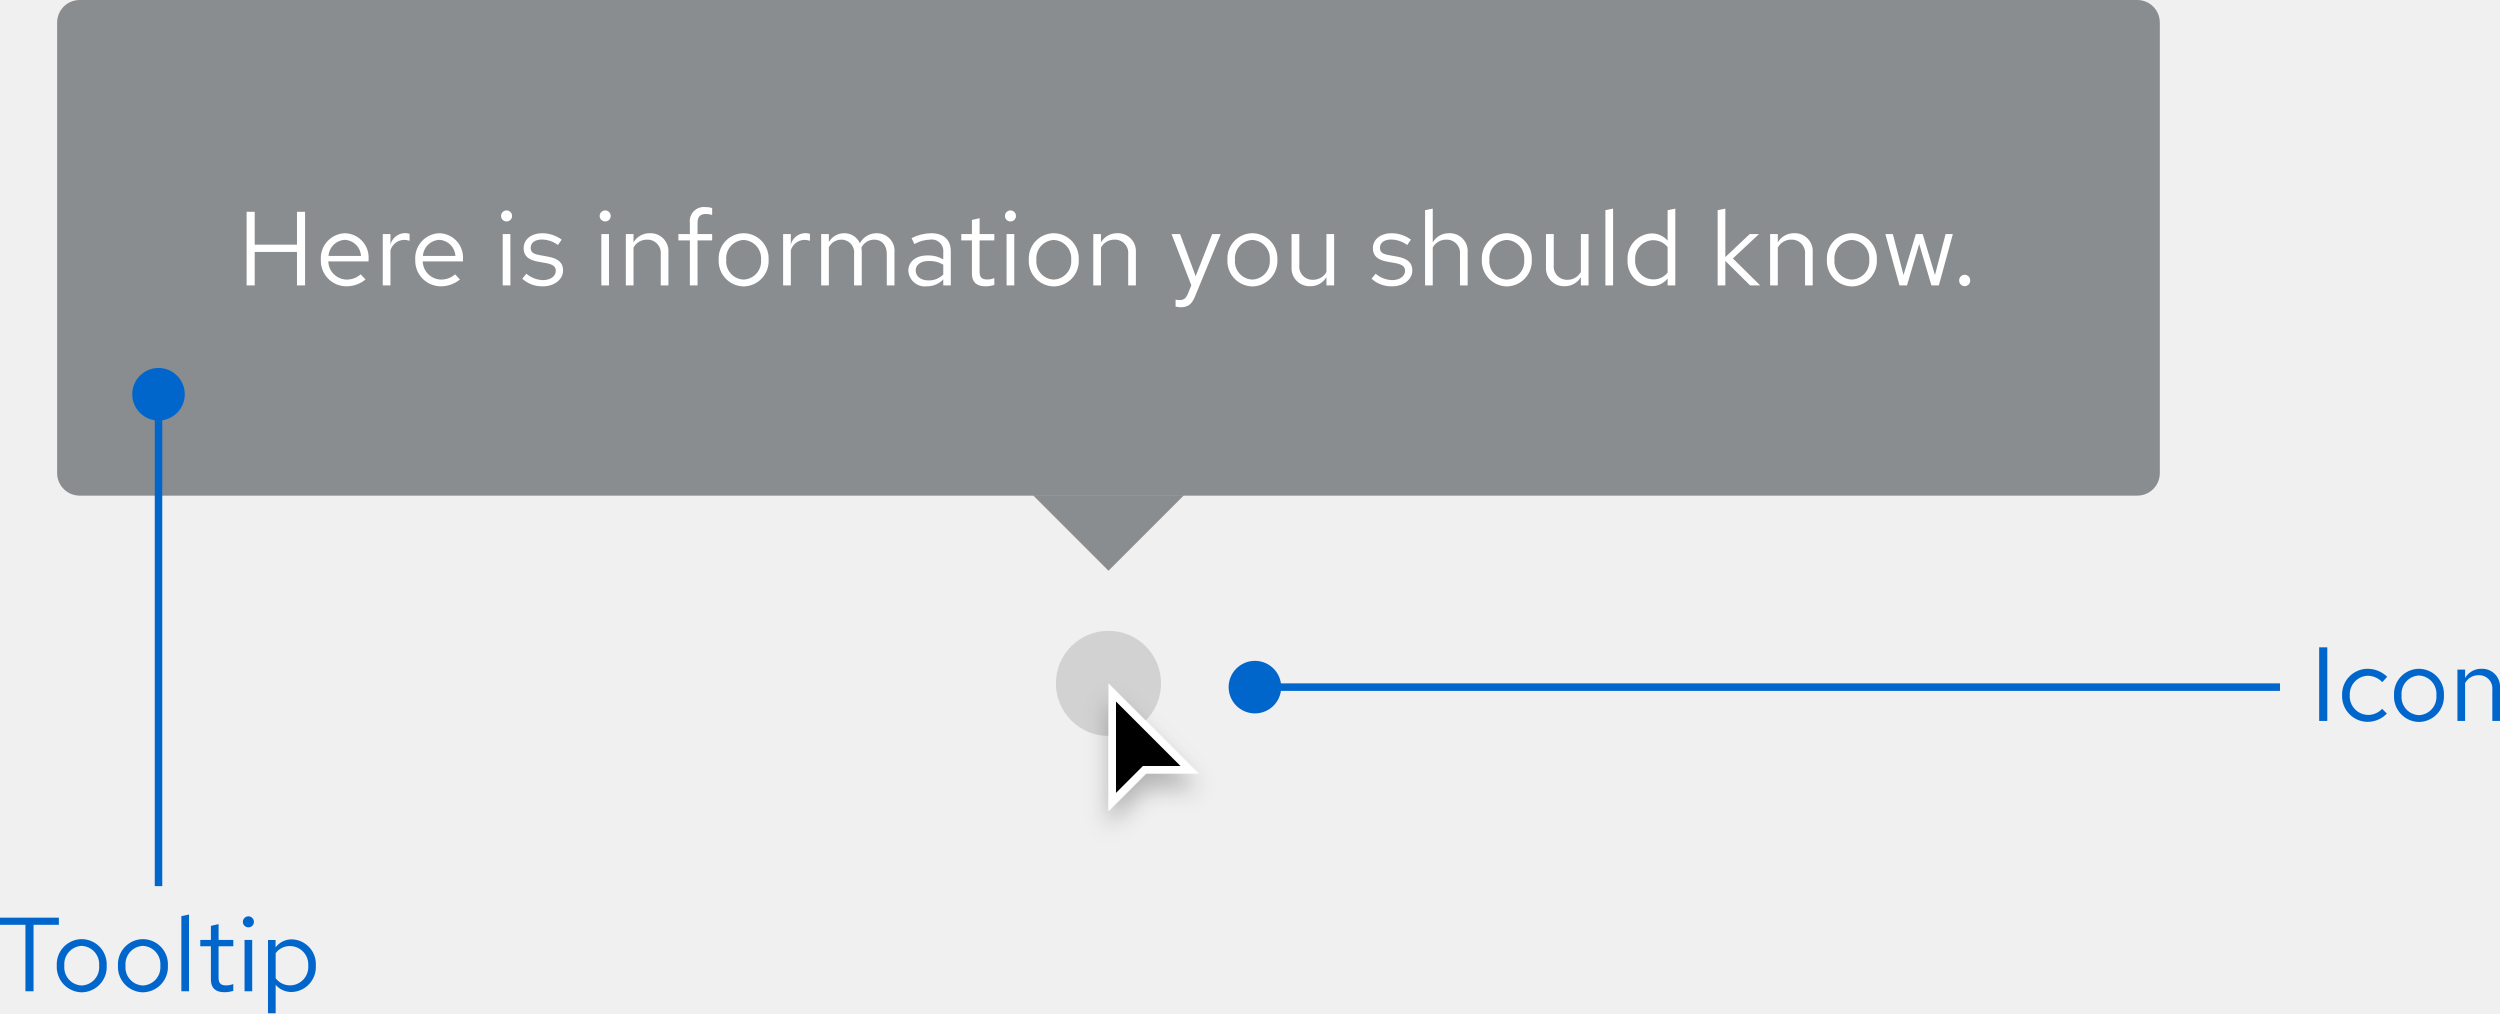
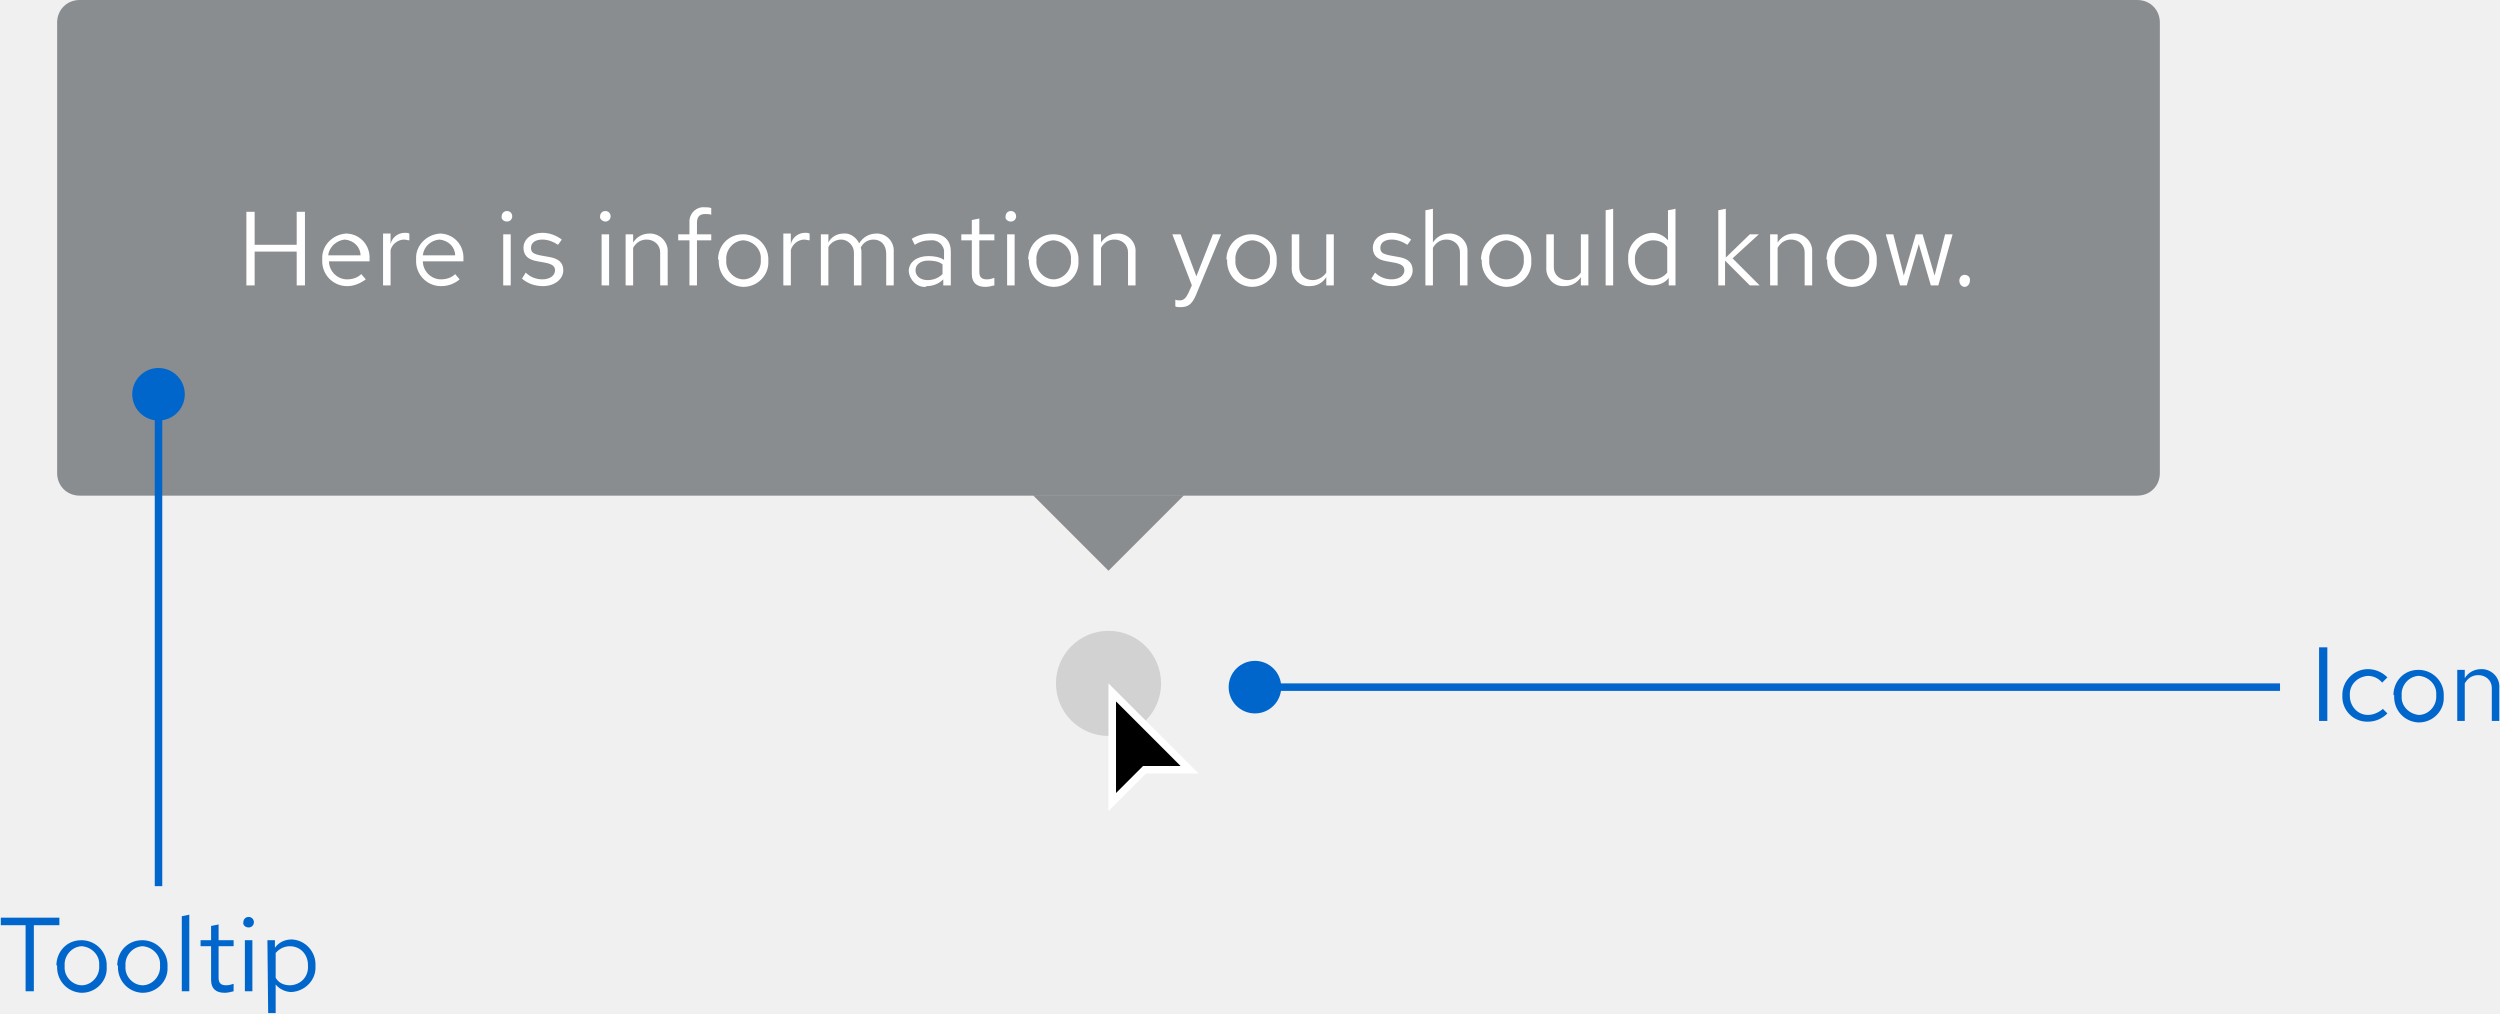
- <svg xmlns="http://www.w3.org/2000/svg" width="332.906" height="134.926" viewBox="0 0 332.906 134.926">
-   <defs>
-     <filter id="Cursor" x="143.108" y="88.5" width="21" height="26" filterUnits="userSpaceOnUse">
-       <feOffset dy="2" input="SourceAlpha" />
-       <feGaussianBlur stdDeviation="1.5" result="blur" />
-       <feFlood flood-opacity="0.251" />
-       <feComposite operator="in" in2="blur" />
-       <feComposite in="SourceGraphic" />
-     </filter>
-   </defs>
-   <g id="Group_1" data-name="Group 1" transform="translate(-712.392 -593)">
+ <svg xmlns="http://www.w3.org/2000/svg" version="1.1" id="Layer_1" x="0px" y="0px" viewBox="0 0 332.9 134.9" style="enable-background:new 0 0 332.9 134.9;" xml:space="preserve">
+   <style type="text/css">
+ 	.st0{fill:#D2D2D2;}
+ 	.st1{fill:#FFFFFF;}
+ 	.st2{fill:#8A8D90;}
+ 	.st3{fill:none;}
+ 	.st4{fill:#0066CC;}
+ </style>
+   <g id="Group_1" transform="translate(-712.392 -593)">
    <g id="Lock-up" transform="translate(-3)">
-       <circle id="Ellipse" cx="7" cy="7" r="7" transform="translate(856 677)" fill="#d2d2d2" />
-       <g id="Cursor-2" data-name="Cursor" transform="translate(863 684)">
-         <g transform="matrix(1, 0, 0, 1, -147.61, -91)" filter="url(#Cursor)">
-           <g id="Cursor-3" data-name="Cursor" transform="translate(147.61 91)">
-             <path d="M 0.5 15.793 L 0.5 1.207 L 10.793 11.5 L 5 11.5 L 4.793 11.5 L 4.646 11.646 L 0.5 15.793 Z" stroke="none" />
-             <path d="M 1 14.586 L 4.293 11.293 L 4.586 11 L 5 11 L 9.586 11 L 1 2.414 L 1 14.586 M -8.881784197001252e-16 17 L -8.881784197001252e-16 0 L 12 12 L 5 12 L -8.881784197001252e-16 17 Z" stroke="none" fill="#fff" />
+       <circle id="Ellipse" class="st0" cx="863" cy="684" r="7" />
+       <g id="Cursor-2" transform="translate(863 684)">
+         <g transform="matrix(1, 0, 0, 1, -147.61, -91)">
+           <g id="Cursor-3" transform="translate(147.61 91)">
+             <path d="M0.5,15.8V1.2l10.3,10.3H5H4.8l-0.1,0.1L0.5,15.8z" />
+             <path class="st1" d="M1,14.6l3.3-3.3L4.6,11H5h4.6L1,2.4V14.6 M0,17V0l12,12H5L0,17z" />
          </g>
        </g>
      </g>
      <g id="Tooltip" transform="translate(363 371)">
-         <path id="Polygon" d="M10,0,20,10H0Z" transform="translate(510 298) rotate(180)" fill="#8a8d90" />
-         <rect id="Rectangle" width="20" height="20" transform="translate(490 268)" fill="#8a8d90" />
+         <path id="Polygon" class="st2" d="M500,298l-10-10h20L500,298z" />
+         <rect id="Rectangle" x="490" y="268" class="st2" width="20" height="20" />
        <g id="Box">
-           <rect id="Rectangle-2" data-name="Rectangle" width="280" height="66" rx="3" transform="translate(360 222)" fill="#8a8d90" />
-           <rect id="Rectangle-3" data-name="Rectangle" width="232" height="18" transform="translate(384 246)" fill="none" />
-           <path id="Path" d="M1.232,0H2.31V-4.452H7.938V0H9.016V-9.8H7.938v4.382H2.31V-9.8H1.232ZM17.066-.784l-.644-.686a2.792,2.792,0,0,1-1.876.7A2.49,2.49,0,0,1,12.11-3.192h5.362V-3.5a3.228,3.228,0,0,0-3.136-3.444,3.325,3.325,0,0,0-3.22,3.528A3.41,3.41,0,0,0,14.5.126,3.989,3.989,0,0,0,17.066-.784ZM14.322-6.062A2.256,2.256,0,0,1,16.464-3.92H12.138A2.282,2.282,0,0,1,14.322-6.062ZM19.362,0h1.022V-4.676a1.947,1.947,0,0,1,1.834-1.386,2.554,2.554,0,0,1,.714.126V-6.86a1.94,1.94,0,0,0-.644-.1,2.041,2.041,0,0,0-1.9,1.512V-6.832H19.362ZM29.638-.784l-.644-.686a2.792,2.792,0,0,1-1.876.7,2.49,2.49,0,0,1-2.436-2.422h5.362V-3.5a3.228,3.228,0,0,0-3.136-3.444,3.325,3.325,0,0,0-3.22,3.528A3.41,3.41,0,0,0,27.076.126,3.989,3.989,0,0,0,29.638-.784ZM26.894-6.062A2.256,2.256,0,0,1,29.036-3.92H24.71A2.282,2.282,0,0,1,26.894-6.062Zm8.96-2.45a.726.726,0,0,0,.728-.742.741.741,0,0,0-.728-.728.744.744,0,0,0-.742.728A.729.729,0,0,0,35.854-8.512Zm.5,1.68H35.336V0h1.022ZM37.94-.882A3.9,3.9,0,0,0,40.712.126c1.512,0,2.66-.924,2.66-2.114,0-1.008-.616-1.582-1.988-1.834l-1.148-.21c-.882-.154-1.176-.42-1.176-.98,0-.672.588-1.092,1.484-1.092a3.624,3.624,0,0,1,2.142.728l.5-.714a4.417,4.417,0,0,0-2.6-.854c-1.442,0-2.464.826-2.464,2,0,.994.6,1.554,1.932,1.792l1.12.2c.868.168,1.232.462,1.232,1.022,0,.714-.728,1.232-1.722,1.232a3.563,3.563,0,0,1-2.2-.854Zm11.046-7.63a.726.726,0,0,0,.728-.742.741.741,0,0,0-.728-.728.744.744,0,0,0-.742.728A.729.729,0,0,0,48.986-8.512Zm.5,1.68H48.468V0H49.49ZM51.73,0h1.022V-5.04a2.014,2.014,0,0,1,1.792-1.05,1.771,1.771,0,0,1,1.834,1.96V0H57.4V-4.424a2.378,2.378,0,0,0-2.478-2.52,2.462,2.462,0,0,0-2.17,1.218V-6.832H51.73Zm7-6.832v.84h1.526V0h1.022V-5.992h1.946v-.84H61.278V-8.316c0-.812.336-1.19,1.12-1.19a2.818,2.818,0,0,1,.826.126V-10.3a2.887,2.887,0,0,0-.924-.126,1.875,1.875,0,0,0-2.044,2.1v1.5Zm5.362,3.416A3.384,3.384,0,0,0,67.41.14a3.378,3.378,0,0,0,3.332-3.556A3.353,3.353,0,0,0,67.41-6.944,3.351,3.351,0,0,0,64.092-3.416ZM67.41-.77A2.409,2.409,0,0,1,65.1-3.4a2.43,2.43,0,0,1,2.31-2.646A2.44,2.44,0,0,1,69.734-3.4,2.427,2.427,0,0,1,67.41-.77ZM72.674,0H73.7V-4.676A1.947,1.947,0,0,1,75.53-6.062a2.554,2.554,0,0,1,.714.126V-6.86a1.94,1.94,0,0,0-.644-.1,2.041,2.041,0,0,0-1.9,1.512V-6.832H72.674Zm5.068,0h1.022V-5.082A1.872,1.872,0,0,1,80.43-6.09a1.7,1.7,0,0,1,1.694,1.932V0h1.022V-4.41a2.834,2.834,0,0,0-.056-.6A1.9,1.9,0,0,1,84.8-6.09c1.036,0,1.68.742,1.68,1.932V0H87.5V-4.41a2.325,2.325,0,0,0-2.324-2.534,2.524,2.524,0,0,0-2.282,1.33,2.245,2.245,0,0,0-2.1-1.33,2.34,2.34,0,0,0-2.03,1.176V-6.832H77.742ZM91.826.126A2.933,2.933,0,0,0,94-.8V0H95V-4.536c0-1.554-.952-2.408-2.646-2.408a5.853,5.853,0,0,0-2.576.658l.378.784a4.511,4.511,0,0,1,2.072-.588A1.538,1.538,0,0,1,94-4.4v.938A3.956,3.956,0,0,0,91.91-3.99c-1.54,0-2.562.812-2.562,2.03A2.206,2.206,0,0,0,91.826.126Zm-1.5-2.114c0-.756.686-1.26,1.736-1.26A3.606,3.606,0,0,1,94-2.758v1.316a2.7,2.7,0,0,1-1.96.784C91.014-.658,90.328-1.19,90.328-1.988Zm7.49.448c0,1.092.616,1.666,1.792,1.666a3.837,3.837,0,0,0,1.19-.182v-.91a2.454,2.454,0,0,1-.966.182c-.714,0-.994-.294-.994-1.022V-5.992h1.96v-.84H98.84V-8.946l-1.022.238v1.876H96.4v.84h1.414Zm5.138-6.972a.726.726,0,0,0,.728-.742.741.741,0,0,0-.728-.728.744.744,0,0,0-.742.728A.729.729,0,0,0,102.956-8.512Zm.5,1.68h-1.022V0h1.022Zm1.932,3.416A3.384,3.384,0,0,0,108.71.14a3.378,3.378,0,0,0,3.332-3.556,3.353,3.353,0,0,0-3.332-3.528A3.351,3.351,0,0,0,105.392-3.416ZM108.71-.77A2.409,2.409,0,0,1,106.4-3.4a2.43,2.43,0,0,1,2.31-2.646A2.44,2.44,0,0,1,111.034-3.4,2.427,2.427,0,0,1,108.71-.77Zm5.264.77H115V-5.04a2.014,2.014,0,0,1,1.792-1.05,1.771,1.771,0,0,1,1.834,1.96V0h1.022V-4.424a2.378,2.378,0,0,0-2.478-2.52A2.462,2.462,0,0,0,115-5.726V-6.832h-1.022Zm12.614,1.092c-.252.616-.574.868-1.092.868a2.379,2.379,0,0,1-.56-.056v.91a2.344,2.344,0,0,0,.658.1c1.008,0,1.526-.406,1.96-1.512l3.388-8.232h-1.134l-2.2,5.614-2.072-5.614H124.4l2.632,6.818Zm5.25-4.508A3.384,3.384,0,0,0,135.156.14a3.378,3.378,0,0,0,3.332-3.556,3.353,3.353,0,0,0-3.332-3.528A3.351,3.351,0,0,0,131.838-3.416ZM135.156-.77a2.409,2.409,0,0,1-2.31-2.632,2.43,2.43,0,0,1,2.31-2.646A2.44,2.44,0,0,1,137.48-3.4,2.427,2.427,0,0,1,135.156-.77Zm6.258-6.062h-1.036v4.41A2.389,2.389,0,0,0,142.856.112a2.446,2.446,0,0,0,2.17-1.218V0h1.022V-6.832h-1.022v5.054a2.028,2.028,0,0,1-1.792,1.036,1.765,1.765,0,0,1-1.82-1.974Zm9.618,5.95A3.9,3.9,0,0,0,153.8.126c1.512,0,2.66-.924,2.66-2.114,0-1.008-.616-1.582-1.988-1.834l-1.148-.21c-.882-.154-1.176-.42-1.176-.98,0-.672.588-1.092,1.484-1.092a3.624,3.624,0,0,1,2.142.728l.5-.714a4.417,4.417,0,0,0-2.6-.854c-1.442,0-2.464.826-2.464,2,0,.994.6,1.554,1.932,1.792l1.12.2c.868.168,1.232.462,1.232,1.022,0,.714-.728,1.232-1.722,1.232a3.563,3.563,0,0,1-2.2-.854ZM158.158,0h1.022V-5.04a2.014,2.014,0,0,1,1.792-1.05,1.771,1.771,0,0,1,1.834,1.96V0h1.022V-4.424a2.378,2.378,0,0,0-2.478-2.52,2.462,2.462,0,0,0-2.17,1.218V-10.22l-1.022.21Zm7.56-3.416A3.384,3.384,0,0,0,169.036.14a3.378,3.378,0,0,0,3.332-3.556,3.353,3.353,0,0,0-3.332-3.528A3.351,3.351,0,0,0,165.718-3.416ZM169.036-.77a2.409,2.409,0,0,1-2.31-2.632,2.43,2.43,0,0,1,2.31-2.646A2.44,2.44,0,0,1,171.36-3.4,2.427,2.427,0,0,1,169.036-.77Zm6.258-6.062h-1.036v4.41A2.389,2.389,0,0,0,176.736.112a2.446,2.446,0,0,0,2.17-1.218V0h1.022V-6.832h-1.022v5.054a2.028,2.028,0,0,1-1.792,1.036,1.765,1.765,0,0,1-1.82-1.974Zm7.9-3.388-1.022.21V0h1.022ZM190.456,0h1.022V-10.22l-1.022.21v4.046a2.783,2.783,0,0,0-2.128-.952A3.327,3.327,0,0,0,185.122-3.4a3.3,3.3,0,0,0,3.15,3.5A2.692,2.692,0,0,0,190.456-.91ZM186.13-3.416a2.438,2.438,0,0,1,2.394-2.6,2.45,2.45,0,0,1,1.932.924v3.388a2.34,2.34,0,0,1-1.932.91A2.451,2.451,0,0,1,186.13-3.416ZM197.12,0h1.022V-3.262L201.432,0h1.344L199.15-3.584l3.472-3.248H201.39l-3.248,3.066V-10.22l-1.022.21Zm6.986,0h1.022V-5.04a2.014,2.014,0,0,1,1.792-1.05,1.771,1.771,0,0,1,1.834,1.96V0h1.022V-4.424a2.378,2.378,0,0,0-2.478-2.52,2.462,2.462,0,0,0-2.17,1.218V-6.832h-1.022Zm7.56-3.416A3.384,3.384,0,0,0,214.984.14a3.378,3.378,0,0,0,3.332-3.556,3.353,3.353,0,0,0-3.332-3.528A3.351,3.351,0,0,0,211.666-3.416ZM214.984-.77a2.409,2.409,0,0,1-2.31-2.632,2.43,2.43,0,0,1,2.31-2.646A2.44,2.44,0,0,1,217.308-3.4,2.427,2.427,0,0,1,214.984-.77Zm7.35.77,1.624-5.516L225.582,0h.994l1.862-6.832h-.966l-1.414,5.46-1.638-5.46h-.91l-1.638,5.46-1.428-5.46h-.994L221.326,0Zm7.686-1.414a.75.75,0,0,0-.742.756.753.753,0,0,0,.742.77.751.751,0,0,0,.728-.77A.747.747,0,0,0,230.02-1.414Z" transform="translate(384 260)" fill="#fff" />
+           <path id="Rectangle-2" class="st2" d="M363,222h274c1.7,0,3,1.3,3,3v60c0,1.7-1.3,3-3,3H363c-1.7,0-3-1.3-3-3v-60      C360,223.3,361.3,222,363,222z" />
+           <rect id="Rectangle-3" x="384" y="246" class="st3" width="232" height="18" />
+           <path id="Path" class="st1" d="M385.2,260h1.1v-4.5h5.6v4.5h1.1v-9.8h-1.1v4.4h-5.6v-4.4h-1.1V260z M401.1,259.2l-0.6-0.7      c-0.5,0.5-1.2,0.7-1.9,0.7c-1.3,0-2.4-1.1-2.4-2.4h5.4v-0.3c0.1-1.8-1.2-3.3-3-3.4c0,0-0.1,0-0.1,0c-1.8,0.1-3.3,1.6-3.2,3.4      c0,0,0,0.1,0,0.1c-0.1,1.9,1.4,3.5,3.3,3.5c0,0,0.1,0,0.1,0C399.4,260.1,400.3,259.8,401.1,259.2z M398.3,253.9      c1.2,0.1,2.1,1,2.1,2.1h-4.3C396.2,254.9,397.2,254,398.3,253.9z M403.4,260h1v-4.7c0.2-0.8,1-1.4,1.8-1.4      c0.2,0,0.5,0.1,0.7,0.1v-0.9c-0.2-0.1-0.4-0.1-0.6-0.1c-0.9,0-1.7,0.6-1.9,1.5v-1.4h-1V260z M413.6,259.2l-0.6-0.7      c-0.5,0.5-1.2,0.7-1.9,0.7c-1.3,0-2.4-1.1-2.4-2.4h5.4v-0.3c0.1-1.8-1.2-3.3-3-3.4c0,0-0.1,0-0.1,0c-1.8,0.1-3.3,1.6-3.2,3.4      c0,0,0,0.1,0,0.1c-0.1,1.9,1.4,3.5,3.3,3.5c0,0,0.1,0,0.1,0C412,260.1,412.9,259.8,413.6,259.2z M410.9,253.9      c1.2,0.1,2.1,1,2.1,2.1h-4.3C408.8,254.9,409.7,254,410.9,253.9z M419.9,251.5c0.4,0,0.7-0.3,0.7-0.7c0,0,0,0,0,0      c0-0.4-0.3-0.7-0.7-0.7c-0.4,0-0.7,0.3-0.7,0.7C419.1,251.1,419.4,251.5,419.9,251.5C419.8,251.5,419.8,251.5,419.9,251.5z       M420.4,253.2h-1v6.8h1L420.4,253.2z M421.9,259.1c0.8,0.7,1.8,1,2.8,1c1.5,0,2.7-0.9,2.7-2.1c0-1-0.6-1.6-2-1.8l-1.1-0.2      c-0.9-0.2-1.2-0.4-1.2-1c0-0.7,0.6-1.1,1.5-1.1c0.8,0,1.5,0.3,2.1,0.7l0.5-0.7c-0.8-0.6-1.7-0.9-2.6-0.9c-1.4,0-2.5,0.8-2.5,2      c0,1,0.6,1.6,1.9,1.8l1.1,0.2c0.9,0.2,1.2,0.5,1.2,1c0,0.7-0.7,1.2-1.7,1.2c-0.8,0-1.6-0.3-2.2-0.9L421.9,259.1z M433,251.5      c0.4,0,0.7-0.3,0.7-0.7c0,0,0,0,0,0c0-0.4-0.3-0.7-0.7-0.7c-0.4,0-0.7,0.3-0.7,0.7C432.2,251.1,432.6,251.5,433,251.5      C433,251.5,433,251.5,433,251.5z M433.5,253.2h-1v6.8h1L433.5,253.2z M435.7,260h1v-5c0.4-0.7,1-1.1,1.8-1.1      c1,0,1.8,0.7,1.8,1.7c0,0.1,0,0.2,0,0.3v4.1h1v-4.4c0.1-1.3-0.9-2.4-2.2-2.5c-0.1,0-0.2,0-0.2,0c-0.9,0-1.7,0.4-2.2,1.2v-1.1h-1      V260z M442.7,253.2v0.8h1.5v6h1v-6h1.9v-0.8h-1.9v-1.5c0-0.8,0.3-1.2,1.1-1.2c0.3,0,0.6,0,0.8,0.1v-0.9      c-0.3-0.1-0.6-0.1-0.9-0.1c-1-0.1-1.9,0.7-2,1.7c0,0.1,0,0.3,0,0.4v1.5L442.7,253.2z M448.1,256.6c-0.1,1.9,1.3,3.5,3.2,3.6      c0,0,0.1,0,0.1,0c1.9,0,3.4-1.6,3.3-3.4c0,0,0-0.1,0-0.1c0.1-1.8-1.3-3.4-3.2-3.5c-0.1,0-0.1,0-0.2,0c-1.9,0-3.3,1.5-3.3,3.4      C448.1,256.5,448.1,256.5,448.1,256.6z M451.4,259.2c-1.3,0-2.4-1.2-2.3-2.5c0,0,0-0.1,0-0.1c-0.1-1.3,0.9-2.5,2.2-2.6      c0,0,0.1,0,0.1,0c1.3,0.1,2.4,1.2,2.3,2.5c0,0,0,0.1,0,0.1c0.1,1.3-0.9,2.5-2.2,2.6C451.5,259.2,451.4,259.2,451.4,259.2z       M456.7,260h1v-4.7c0.2-0.8,1-1.4,1.8-1.4c0.2,0,0.5,0.1,0.7,0.1v-0.9c-0.2-0.1-0.4-0.1-0.6-0.1c-0.9,0-1.7,0.6-1.9,1.5v-1.4h-1      V260z M461.7,260h1v-5.1c0.3-0.6,1-1,1.7-1c0.9,0,1.7,0.8,1.7,1.7c0,0.1,0,0.2,0,0.2v4.2h1v-4.4c0-0.2,0-0.4-0.1-0.6      c0.3-0.7,1-1.1,1.7-1.1c1,0,1.7,0.7,1.7,1.9v4.2h1v-4.4c0.1-1.3-0.8-2.4-2.1-2.5c-0.1,0-0.1,0-0.2,0c-1,0-1.8,0.5-2.3,1.3      c-0.4-0.8-1.2-1.4-2.1-1.3c-0.8,0-1.6,0.4-2,1.2v-1.1h-1V260z M475.8,260.1c0.8,0,1.6-0.3,2.2-0.9v0.8h1v-4.5      c0-1.6-1-2.4-2.6-2.4c-0.9,0-1.8,0.2-2.6,0.7l0.4,0.8c0.6-0.4,1.3-0.6,2.1-0.6c0.8-0.1,1.6,0.4,1.8,1.3c0,0.1,0,0.3,0,0.4v0.9      c-0.6-0.4-1.4-0.5-2.1-0.5c-1.5,0-2.6,0.8-2.6,2c0.1,1.2,1.1,2.2,2.3,2.1C475.7,260.1,475.8,260.1,475.8,260.1z M474.3,258      c0-0.8,0.7-1.3,1.7-1.3c0.7,0,1.4,0.1,1.9,0.5v1.3c-0.5,0.5-1.2,0.8-2,0.8C475,259.3,474.3,258.8,474.3,258L474.3,258z       M481.8,258.5c0,1.1,0.6,1.7,1.8,1.7c0.4,0,0.8-0.1,1.2-0.2V259c-0.3,0.1-0.6,0.2-1,0.2c-0.7,0-1-0.3-1-1V254h2v-0.8h-2v-2.1      l-1,0.2v1.9h-1.4v0.8h1.4L481.8,258.5z M487,251.5c0.4,0,0.7-0.3,0.7-0.7c0,0,0,0,0,0c0-0.4-0.3-0.7-0.7-0.7      c-0.4,0-0.7,0.3-0.7,0.7C486.2,251.1,486.5,251.5,487,251.5C486.9,251.5,486.9,251.5,487,251.5L487,251.5z M487.5,253.2h-1v6.8      h1V253.2z M489.4,256.6c-0.1,1.9,1.3,3.5,3.2,3.6c0,0,0.1,0,0.1,0c1.9,0,3.4-1.6,3.3-3.4c0,0,0-0.1,0-0.1      c0.1-1.8-1.3-3.4-3.2-3.5c-0.1,0-0.1,0-0.2,0c-1.9,0-3.3,1.5-3.3,3.4C489.4,256.5,489.4,256.5,489.4,256.6L489.4,256.6z       M492.7,259.2c-1.3,0-2.4-1.2-2.3-2.5c0,0,0-0.1,0-0.1c-0.1-1.3,0.9-2.5,2.2-2.6c0,0,0.1,0,0.1,0c1.3,0.1,2.4,1.2,2.3,2.5      c0,0,0,0.1,0,0.1c0.1,1.3-0.9,2.5-2.2,2.6C492.8,259.2,492.7,259.2,492.7,259.2z M498,260h1v-5c0.4-0.7,1-1.1,1.8-1.1      c1,0,1.8,0.7,1.8,1.7c0,0.1,0,0.2,0,0.3v4.1h1v-4.4c0.1-1.3-0.9-2.4-2.2-2.5c-0.1,0-0.2,0-0.2,0c-0.9,0-1.7,0.4-2.2,1.2v-1.1h-1      L498,260z M510.6,261.1c-0.3,0.6-0.6,0.9-1.1,0.9c-0.2,0-0.4,0-0.6-0.1v0.9c0.2,0.1,0.4,0.1,0.7,0.1c1,0,1.5-0.4,2-1.5l3.4-8.2      h-1.1l-2.2,5.6l-2.1-5.6h-1.1l2.6,6.8L510.6,261.1z M515.8,256.6c-0.1,1.9,1.3,3.5,3.2,3.6c0,0,0.1,0,0.1,0      c1.9,0,3.4-1.6,3.3-3.4c0,0,0-0.1,0-0.1c0.1-1.8-1.3-3.4-3.2-3.5c-0.1,0-0.1,0-0.2,0c-1.9,0-3.3,1.5-3.3,3.4      C515.8,256.5,515.8,256.5,515.8,256.6z M519.2,259.2c-1.3,0-2.4-1.2-2.3-2.5c0,0,0-0.1,0-0.1c-0.1-1.3,0.9-2.5,2.2-2.6      c0,0,0.1,0,0.1,0c1.3,0.1,2.4,1.2,2.3,2.5c0,0,0,0.1,0,0.1c0.1,1.3-0.9,2.5-2.2,2.6C519.2,259.2,519.2,259.2,519.2,259.2z       M525.4,253.2h-1v4.4c-0.1,1.3,0.9,2.5,2.2,2.5c0.1,0,0.2,0,0.2,0c0.9,0,1.7-0.4,2.2-1.2v1.1h1v-6.8h-1v5.1      c-0.4,0.6-1.1,1-1.8,1c-1,0-1.8-0.7-1.8-1.7c0-0.1,0-0.2,0-0.3V253.2z M535,259.1c0.8,0.7,1.7,1,2.8,1c1.5,0,2.7-0.9,2.7-2.1      c0-1-0.6-1.6-2-1.8l-1.1-0.2c-0.9-0.2-1.2-0.4-1.2-1c0-0.7,0.6-1.1,1.5-1.1c0.8,0,1.5,0.3,2.1,0.7l0.5-0.7      c-0.8-0.6-1.7-0.9-2.6-0.9c-1.4,0-2.5,0.8-2.5,2c0,1,0.6,1.6,1.9,1.8l1.1,0.2c0.9,0.2,1.2,0.5,1.2,1c0,0.7-0.7,1.2-1.7,1.2      c-0.8,0-1.6-0.3-2.2-0.9L535,259.1z M542.2,260h1v-5c0.4-0.7,1-1.1,1.8-1.1c1,0,1.8,0.7,1.8,1.7c0,0.1,0,0.2,0,0.3v4.1h1v-4.4      c0.1-1.3-0.9-2.4-2.2-2.5c-0.1,0-0.2,0-0.2,0c-0.9,0-1.7,0.4-2.2,1.2v-4.5l-1,0.2V260z M549.7,256.6c-0.1,1.9,1.3,3.5,3.2,3.6      c0,0,0.1,0,0.1,0c1.9,0,3.4-1.6,3.3-3.4c0,0,0-0.1,0-0.1c0.1-1.8-1.3-3.4-3.2-3.5c-0.1,0-0.1,0-0.2,0c-1.9,0-3.3,1.5-3.3,3.4      C549.7,256.5,549.7,256.5,549.7,256.6z M553,259.2c-1.3,0-2.4-1.2-2.3-2.5c0,0,0-0.1,0-0.1c-0.1-1.3,0.9-2.5,2.2-2.6      c0,0,0.1,0,0.1,0c1.3,0.1,2.4,1.2,2.3,2.5c0,0,0,0.1,0,0.1c0.1,1.3-0.9,2.5-2.2,2.6C553.1,259.2,553.1,259.2,553,259.2z       M559.3,253.2h-1v4.4c-0.1,1.3,0.9,2.5,2.2,2.5c0.1,0,0.2,0,0.2,0c0.9,0,1.7-0.4,2.2-1.2v1.1h1v-6.8h-1v5.1      c-0.4,0.6-1.1,1-1.8,1c-1,0-1.8-0.7-1.8-1.7c0-0.1,0-0.2,0-0.3V253.2z M567.2,249.8l-1,0.2v10h1V249.8z M574.5,260h1v-10.2      l-1,0.2v4c-0.5-0.6-1.3-1-2.1-1c-1.8,0.1-3.3,1.6-3.2,3.4c0,0,0,0.1,0,0.1c-0.1,1.8,1.3,3.4,3.1,3.5c0,0,0,0,0.1,0      c0.8,0,1.7-0.3,2.2-1V260z M570.1,256.6c-0.1-1.3,0.9-2.5,2.3-2.6c0,0,0.1,0,0.1,0c0.8,0,1.5,0.3,1.9,0.9v3.4      c-0.5,0.6-1.2,0.9-1.9,0.9c-1.4,0-2.4-1.1-2.4-2.5C570.1,256.7,570.1,256.6,570.1,256.6z M581.1,260h1v-3.3l3.3,3.3h1.3      l-3.6-3.6l3.5-3.2h-1.2l-3.2,3.1v-6.5l-1,0.2V260z M588.1,260h1v-5c0.4-0.7,1-1.1,1.8-1.1c1,0,1.8,0.7,1.8,1.7      c0,0.1,0,0.2,0,0.3v4.1h1v-4.4c0.1-1.3-0.9-2.4-2.2-2.5c-0.1,0-0.2,0-0.2,0c-0.9,0-1.7,0.4-2.2,1.2v-1.1h-1V260z M595.7,256.6      c-0.1,1.9,1.3,3.5,3.2,3.6c0,0,0.1,0,0.1,0c1.9,0,3.4-1.6,3.3-3.4c0,0,0-0.1,0-0.1c0.1-1.8-1.3-3.4-3.2-3.5c-0.1,0-0.1,0-0.2,0      c-1.9,0-3.3,1.5-3.3,3.4C595.7,256.5,595.7,256.5,595.7,256.6L595.7,256.6z M599,259.2c-1.3,0-2.4-1.2-2.3-2.5c0,0,0-0.1,0-0.1      c-0.1-1.3,0.9-2.5,2.2-2.6c0,0,0.1,0,0.1,0c1.3,0.1,2.4,1.2,2.3,2.5c0,0,0,0.1,0,0.1c0.1,1.3-0.9,2.5-2.2,2.6      C599.1,259.2,599,259.2,599,259.2z M606.3,260l1.6-5.5l1.6,5.5h1l1.9-6.8h-1l-1.4,5.5l-1.6-5.5h-0.9l-1.6,5.5l-1.4-5.5h-1      l1.9,6.8H606.3z M614,258.6c-0.4,0-0.7,0.3-0.7,0.8c0,0.4,0.3,0.8,0.7,0.8c0,0,0,0,0,0c0.4,0,0.7-0.4,0.7-0.8      C614.8,258.9,614.4,258.6,614,258.6z" />
        </g>
      </g>
    </g>
-     <path id="Path-2" data-name="Path" d="M1.218,0H2.3V-9.8H1.218ZM7.7-.8A2.478,2.478,0,0,1,5.292-3.416a2.48,2.48,0,0,1,2.394-2.6,2.685,2.685,0,0,1,1.932.854l.658-.714A3.727,3.727,0,0,0,7.644-6.944,3.412,3.412,0,0,0,4.27-3.416,3.424,3.424,0,0,0,7.644.126,3.553,3.553,0,0,0,10.234-.98L9.6-1.61A2.516,2.516,0,0,1,7.7-.8Zm3.486-2.618A3.384,3.384,0,0,0,14.5.14a3.378,3.378,0,0,0,3.332-3.556A3.353,3.353,0,0,0,14.5-6.944,3.351,3.351,0,0,0,11.186-3.416ZM14.5-.77A2.409,2.409,0,0,1,12.194-3.4,2.43,2.43,0,0,1,14.5-6.048,2.44,2.44,0,0,1,16.828-3.4,2.427,2.427,0,0,1,14.5-.77ZM19.628,0H20.65V-5.04a2.014,2.014,0,0,1,1.792-1.05,1.771,1.771,0,0,1,1.834,1.96V0H25.3V-4.424a2.378,2.378,0,0,0-2.478-2.52,2.462,2.462,0,0,0-2.17,1.218V-6.832H19.628Z" transform="translate(1020 689)" fill="#06c" />
-     <rect id="Rectangle-4" data-name="Rectangle" width="136" height="1" transform="translate(880 684)" fill="#06c" />
-     <circle id="Ellipse-2" data-name="Ellipse" cx="3.5" cy="3.5" r="3.5" transform="translate(876 681)" fill="#06c" />
-     <path id="Path-3" data-name="Path" d="M.392-8.848H3.78V0H4.858V-8.848H8.232V-9.8H.392Zm7.56,5.432A3.384,3.384,0,0,0,11.27.14,3.378,3.378,0,0,0,14.6-3.416,3.353,3.353,0,0,0,11.27-6.944,3.351,3.351,0,0,0,7.952-3.416ZM11.27-.77A2.409,2.409,0,0,1,8.96-3.4a2.43,2.43,0,0,1,2.31-2.646A2.44,2.44,0,0,1,13.594-3.4,2.427,2.427,0,0,1,11.27-.77ZM16.1-3.416A3.384,3.384,0,0,0,19.418.14,3.378,3.378,0,0,0,22.75-3.416a3.353,3.353,0,0,0-3.332-3.528A3.351,3.351,0,0,0,16.1-3.416ZM19.418-.77A2.409,2.409,0,0,1,17.108-3.4a2.43,2.43,0,0,1,2.31-2.646A2.44,2.44,0,0,1,21.742-3.4,2.427,2.427,0,0,1,19.418-.77Zm6.146-9.45-1.022.21V0h1.022Zm2.912,8.68c0,1.092.616,1.666,1.792,1.666a3.837,3.837,0,0,0,1.19-.182v-.91a2.454,2.454,0,0,1-.966.182c-.714,0-.994-.294-.994-1.022V-5.992h1.96v-.84H29.5V-8.946l-1.022.238v1.876H27.062v.84h1.414Zm5-6.972a.726.726,0,0,0,.728-.742.741.741,0,0,0-.728-.728.744.744,0,0,0-.742.728A.729.729,0,0,0,33.474-8.512Zm.5,1.68H32.956V0h1.022Zm2.1,9.758H37.1V-.854A2.77,2.77,0,0,0,39.242.1a3.327,3.327,0,0,0,3.206-3.514,3.3,3.3,0,0,0-3.15-3.5,2.7,2.7,0,0,0-2.212,1.064v-.98H36.078ZM39.046-6.02A2.451,2.451,0,0,1,41.44-3.4,2.451,2.451,0,0,1,39.046-.784,2.4,2.4,0,0,1,37.1-1.736V-5.082A2.333,2.333,0,0,1,39.046-6.02Z" transform="translate(712 725)" fill="#06c" />
-     <rect id="Rectangle-5" data-name="Rectangle" width="1" height="65" transform="translate(733 646)" fill="#06c" />
-     <circle id="Ellipse-3" data-name="Ellipse" cx="3.5" cy="3.5" r="3.5" transform="translate(730 642)" fill="#06c" />
+     <path id="Path-2" class="st4" d="M1021.2,689h1.1v-9.8h-1.1V689z M1027.7,688.2c-1.4,0-2.4-1.2-2.4-2.5c0,0,0,0,0-0.1   c-0.1-1.4,1-2.5,2.4-2.6c0,0,0,0,0,0c0.7,0,1.4,0.3,1.9,0.9l0.7-0.7c-0.7-0.7-1.6-1.1-2.6-1.1c-1.9,0-3.4,1.6-3.4,3.4   c0,0,0,0.1,0,0.1c-0.1,1.9,1.4,3.5,3.3,3.5c0,0,0,0,0.1,0c1,0,1.9-0.4,2.6-1.1l-0.6-0.6C1029.1,687.9,1028.4,688.2,1027.7,688.2z    M1031.2,685.6c-0.1,1.9,1.3,3.5,3.2,3.6c0,0,0.1,0,0.1,0c1.9,0,3.4-1.6,3.3-3.4c0,0,0-0.1,0-0.1c0.1-1.8-1.3-3.4-3.2-3.5   c-0.1,0-0.1,0-0.2,0c-1.9,0-3.3,1.5-3.3,3.4C1031.2,685.5,1031.2,685.5,1031.2,685.6L1031.2,685.6z M1034.5,688.2   c-1.3-0.1-2.4-1.2-2.3-2.5c0,0,0-0.1,0-0.1c-0.1-1.3,0.9-2.5,2.2-2.6c0,0,0.1,0,0.1,0c1.3,0.1,2.4,1.2,2.3,2.5c0,0,0,0.1,0,0.1   c0.1,1.3-0.9,2.5-2.2,2.6C1034.6,688.2,1034.5,688.2,1034.5,688.2z M1039.6,689h1v-5c0.4-0.7,1-1.1,1.8-1.1c1,0,1.8,0.7,1.8,1.7   c0,0.1,0,0.2,0,0.3v4.1h1v-4.4c0.1-1.3-0.9-2.4-2.2-2.5c-0.1,0-0.2,0-0.2,0c-0.9,0-1.7,0.4-2.2,1.2v-1.1h-1V689z" />
+     <rect id="Rectangle-4" x="880" y="684" class="st4" width="136" height="1" />
+     <circle id="Ellipse-2" class="st4" cx="879.5" cy="684.5" r="3.5" />
+     <path id="Path-3" class="st4" d="M712.4,716.2h3.4v8.8h1.1v-8.8h3.4v-1h-7.8V716.2z M720,721.6c-0.1,1.9,1.3,3.5,3.2,3.6   c0,0,0.1,0,0.1,0c1.9,0,3.4-1.6,3.3-3.4c0,0,0-0.1,0-0.1c0.1-1.8-1.3-3.4-3.2-3.5c-0.1,0-0.1,0-0.2,0c-1.9,0-3.3,1.5-3.3,3.4   C719.9,721.5,719.9,721.5,720,721.6z M723.3,724.2c-1.3,0-2.4-1.2-2.3-2.5c0,0,0-0.1,0-0.1c-0.1-1.3,0.9-2.5,2.2-2.6   c0,0,0.1,0,0.1,0c1.3,0.1,2.4,1.2,2.3,2.5c0,0,0,0.1,0,0.1c0.1,1.3-0.9,2.5-2.2,2.6C723.3,724.2,723.3,724.2,723.3,724.2z    M728.1,721.6c-0.1,1.9,1.3,3.5,3.2,3.6c0,0,0.1,0,0.1,0c1.9,0,3.4-1.6,3.3-3.4c0,0,0-0.1,0-0.1c0.1-1.8-1.3-3.4-3.2-3.5   c-0.1,0-0.1,0-0.2,0c-1.9,0-3.3,1.5-3.3,3.4C728.1,721.5,728.1,721.5,728.1,721.6z M731.4,724.2c-1.3,0-2.4-1.2-2.3-2.5   c0,0,0-0.1,0-0.1c-0.1-1.3,0.9-2.5,2.2-2.6c0,0,0.1,0,0.1,0c1.3,0.1,2.4,1.2,2.3,2.5c0,0,0,0.1,0,0.1c0.1,1.3-0.9,2.5-2.2,2.6   C731.5,724.2,731.5,724.2,731.4,724.2z M737.6,714.8l-1,0.2v10h1V714.8z M740.5,723.5c0,1.1,0.6,1.7,1.8,1.7c0.4,0,0.8-0.1,1.2-0.2   V724c-0.3,0.1-0.6,0.2-1,0.2c-0.7,0-1-0.3-1-1V719h2v-0.8h-2v-2.1l-1,0.2v1.9h-1.4v0.8h1.4V723.5z M745.5,716.5   c0.4,0,0.7-0.3,0.7-0.7c0,0,0,0,0,0c0-0.4-0.3-0.7-0.7-0.7c-0.4,0-0.7,0.3-0.7,0.7C744.7,716.1,745,716.5,745.5,716.5   C745.5,716.5,745.5,716.5,745.5,716.5L745.5,716.5z M746,718.2h-1v6.8h1L746,718.2z M748.1,727.9h1v-3.8c0.5,0.6,1.3,1,2.1,1   c1.8-0.1,3.3-1.6,3.2-3.4c0,0,0,0,0-0.1c0.1-1.8-1.3-3.4-3.1-3.5c0,0,0,0-0.1,0c-0.9,0-1.7,0.4-2.2,1.1v-1h-1L748.1,727.9z    M751,719c1.4,0,2.4,1.1,2.4,2.5c0,0,0,0.1,0,0.1c0.1,1.4-0.9,2.5-2.3,2.6c0,0-0.1,0-0.1,0c-0.8,0-1.5-0.3-1.9-1v-3.3   C749.6,719.3,750.3,719,751,719z" />
+     <rect id="Rectangle-5" x="733" y="646" class="st4" width="1" height="65" />
+     <circle id="Ellipse-3" class="st4" cx="733.5" cy="645.5" r="3.5" />
  </g>
</svg>
